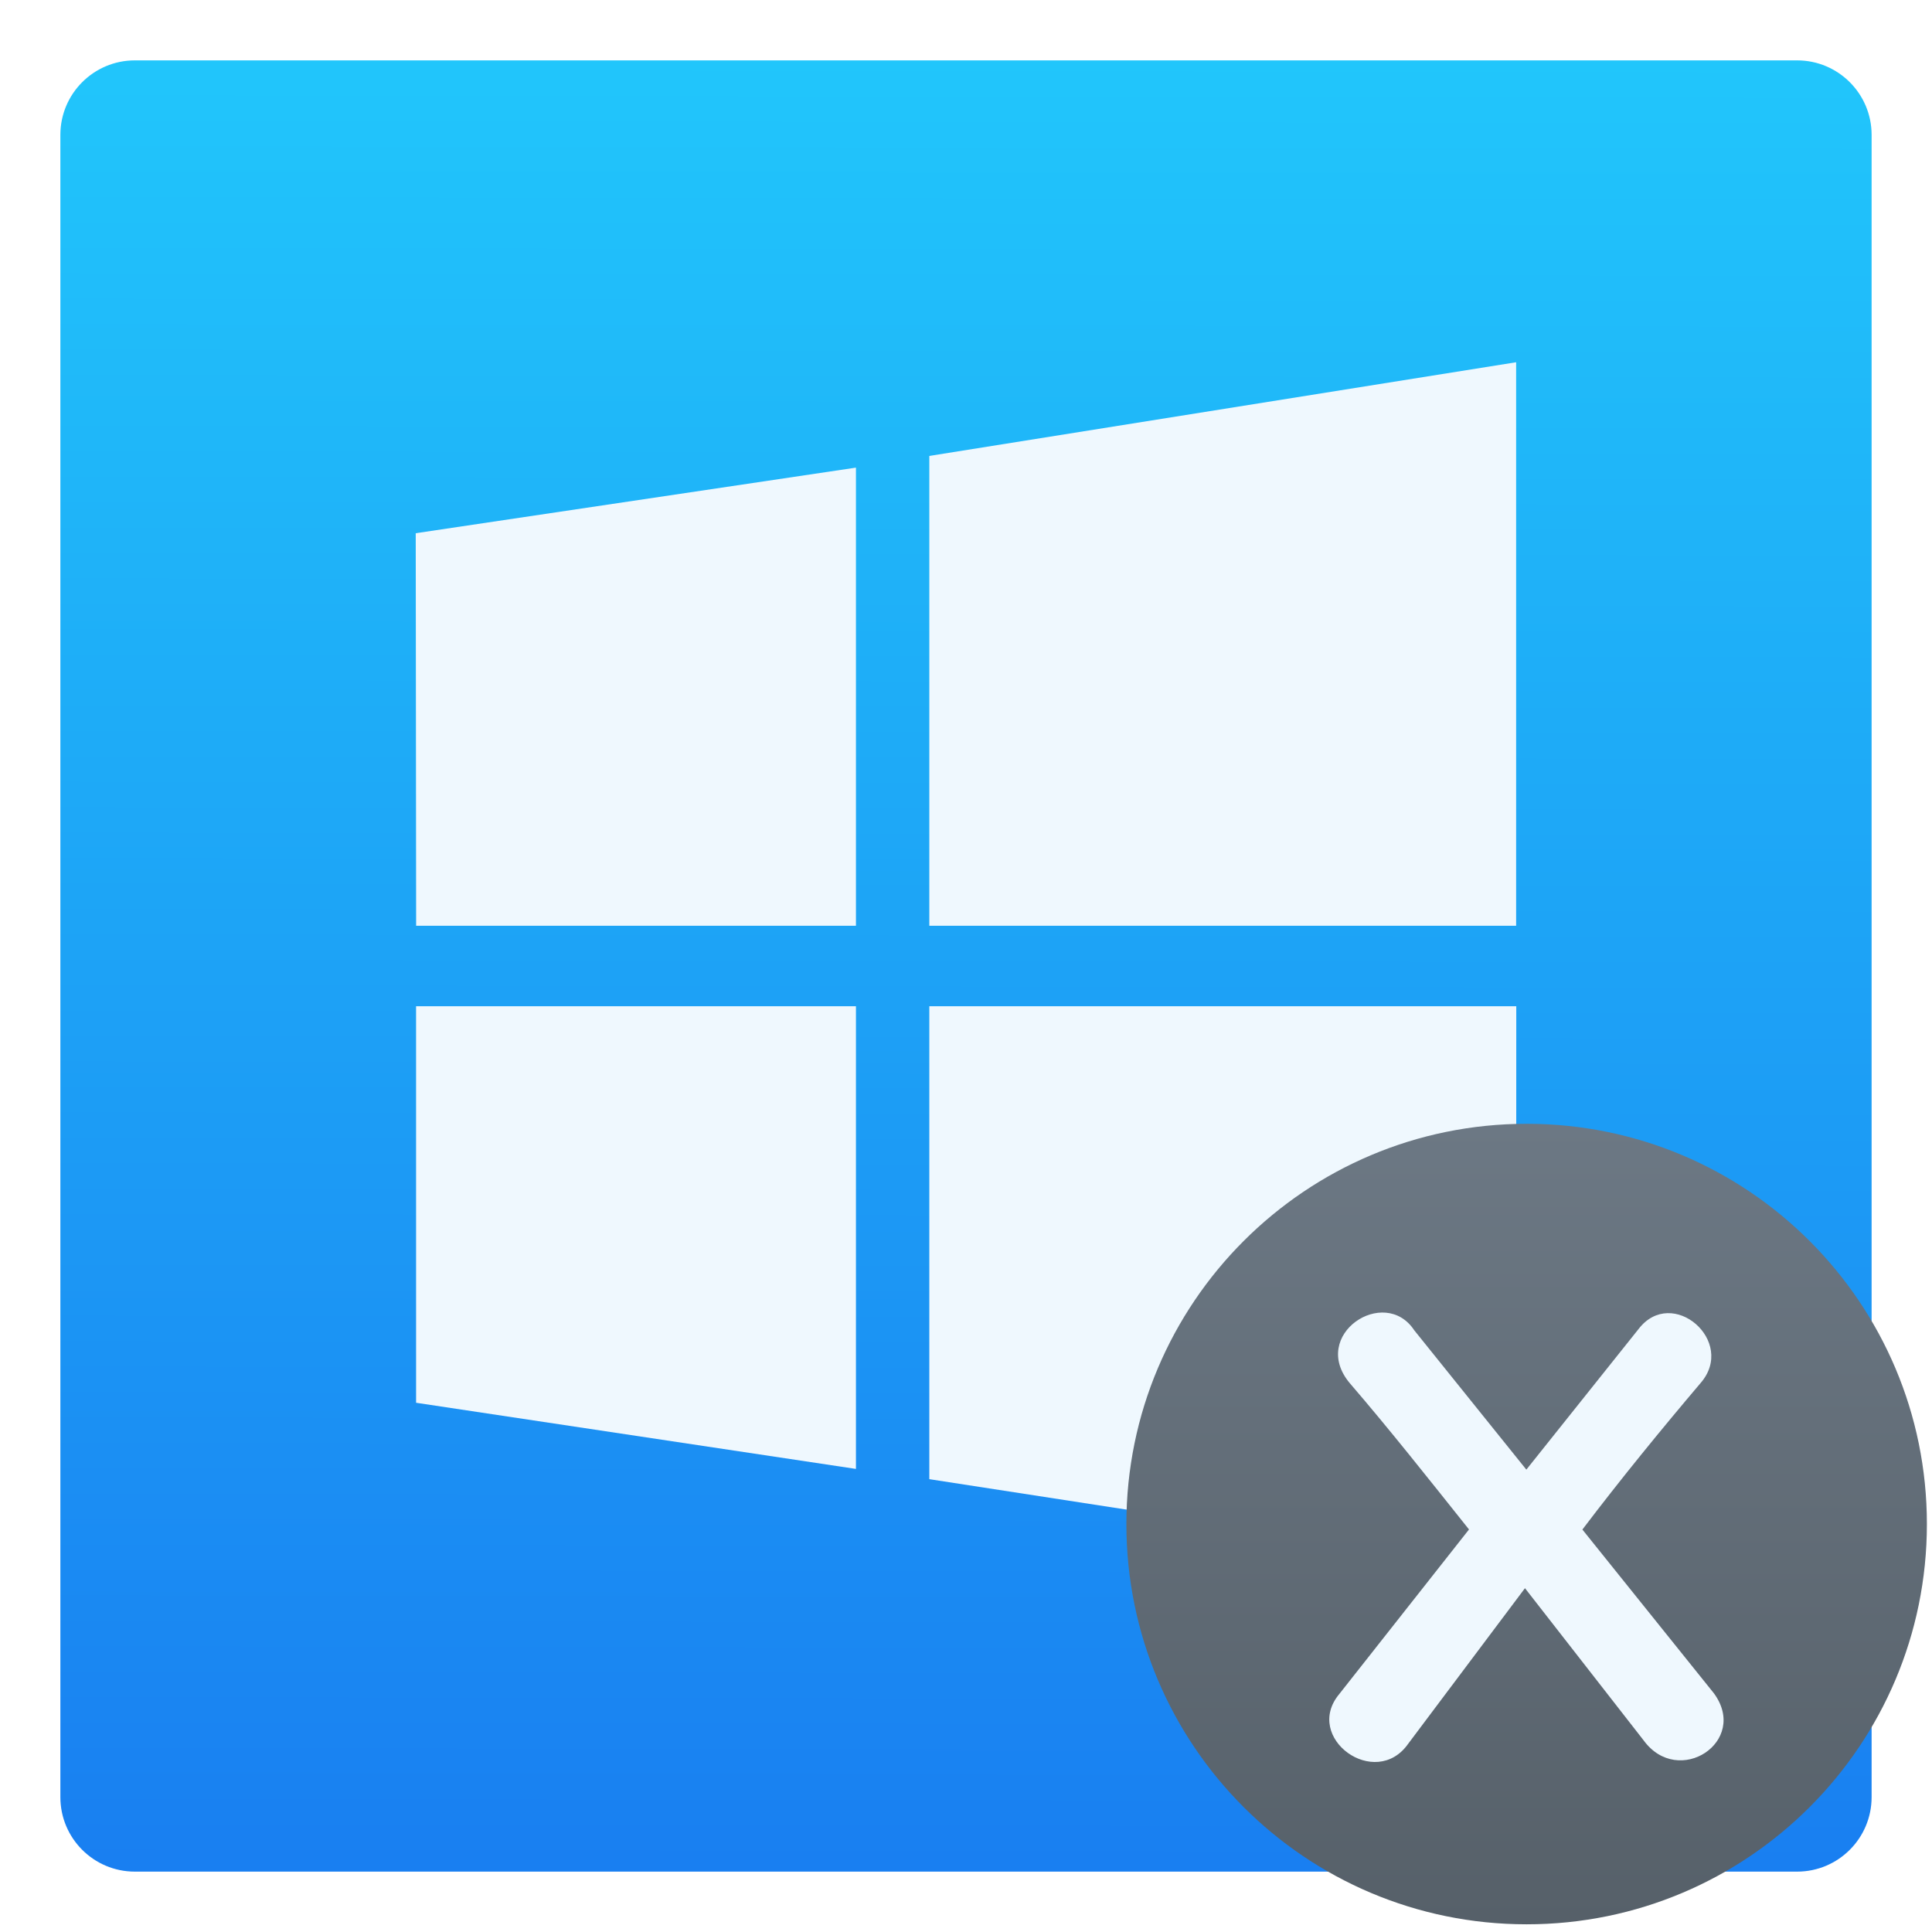
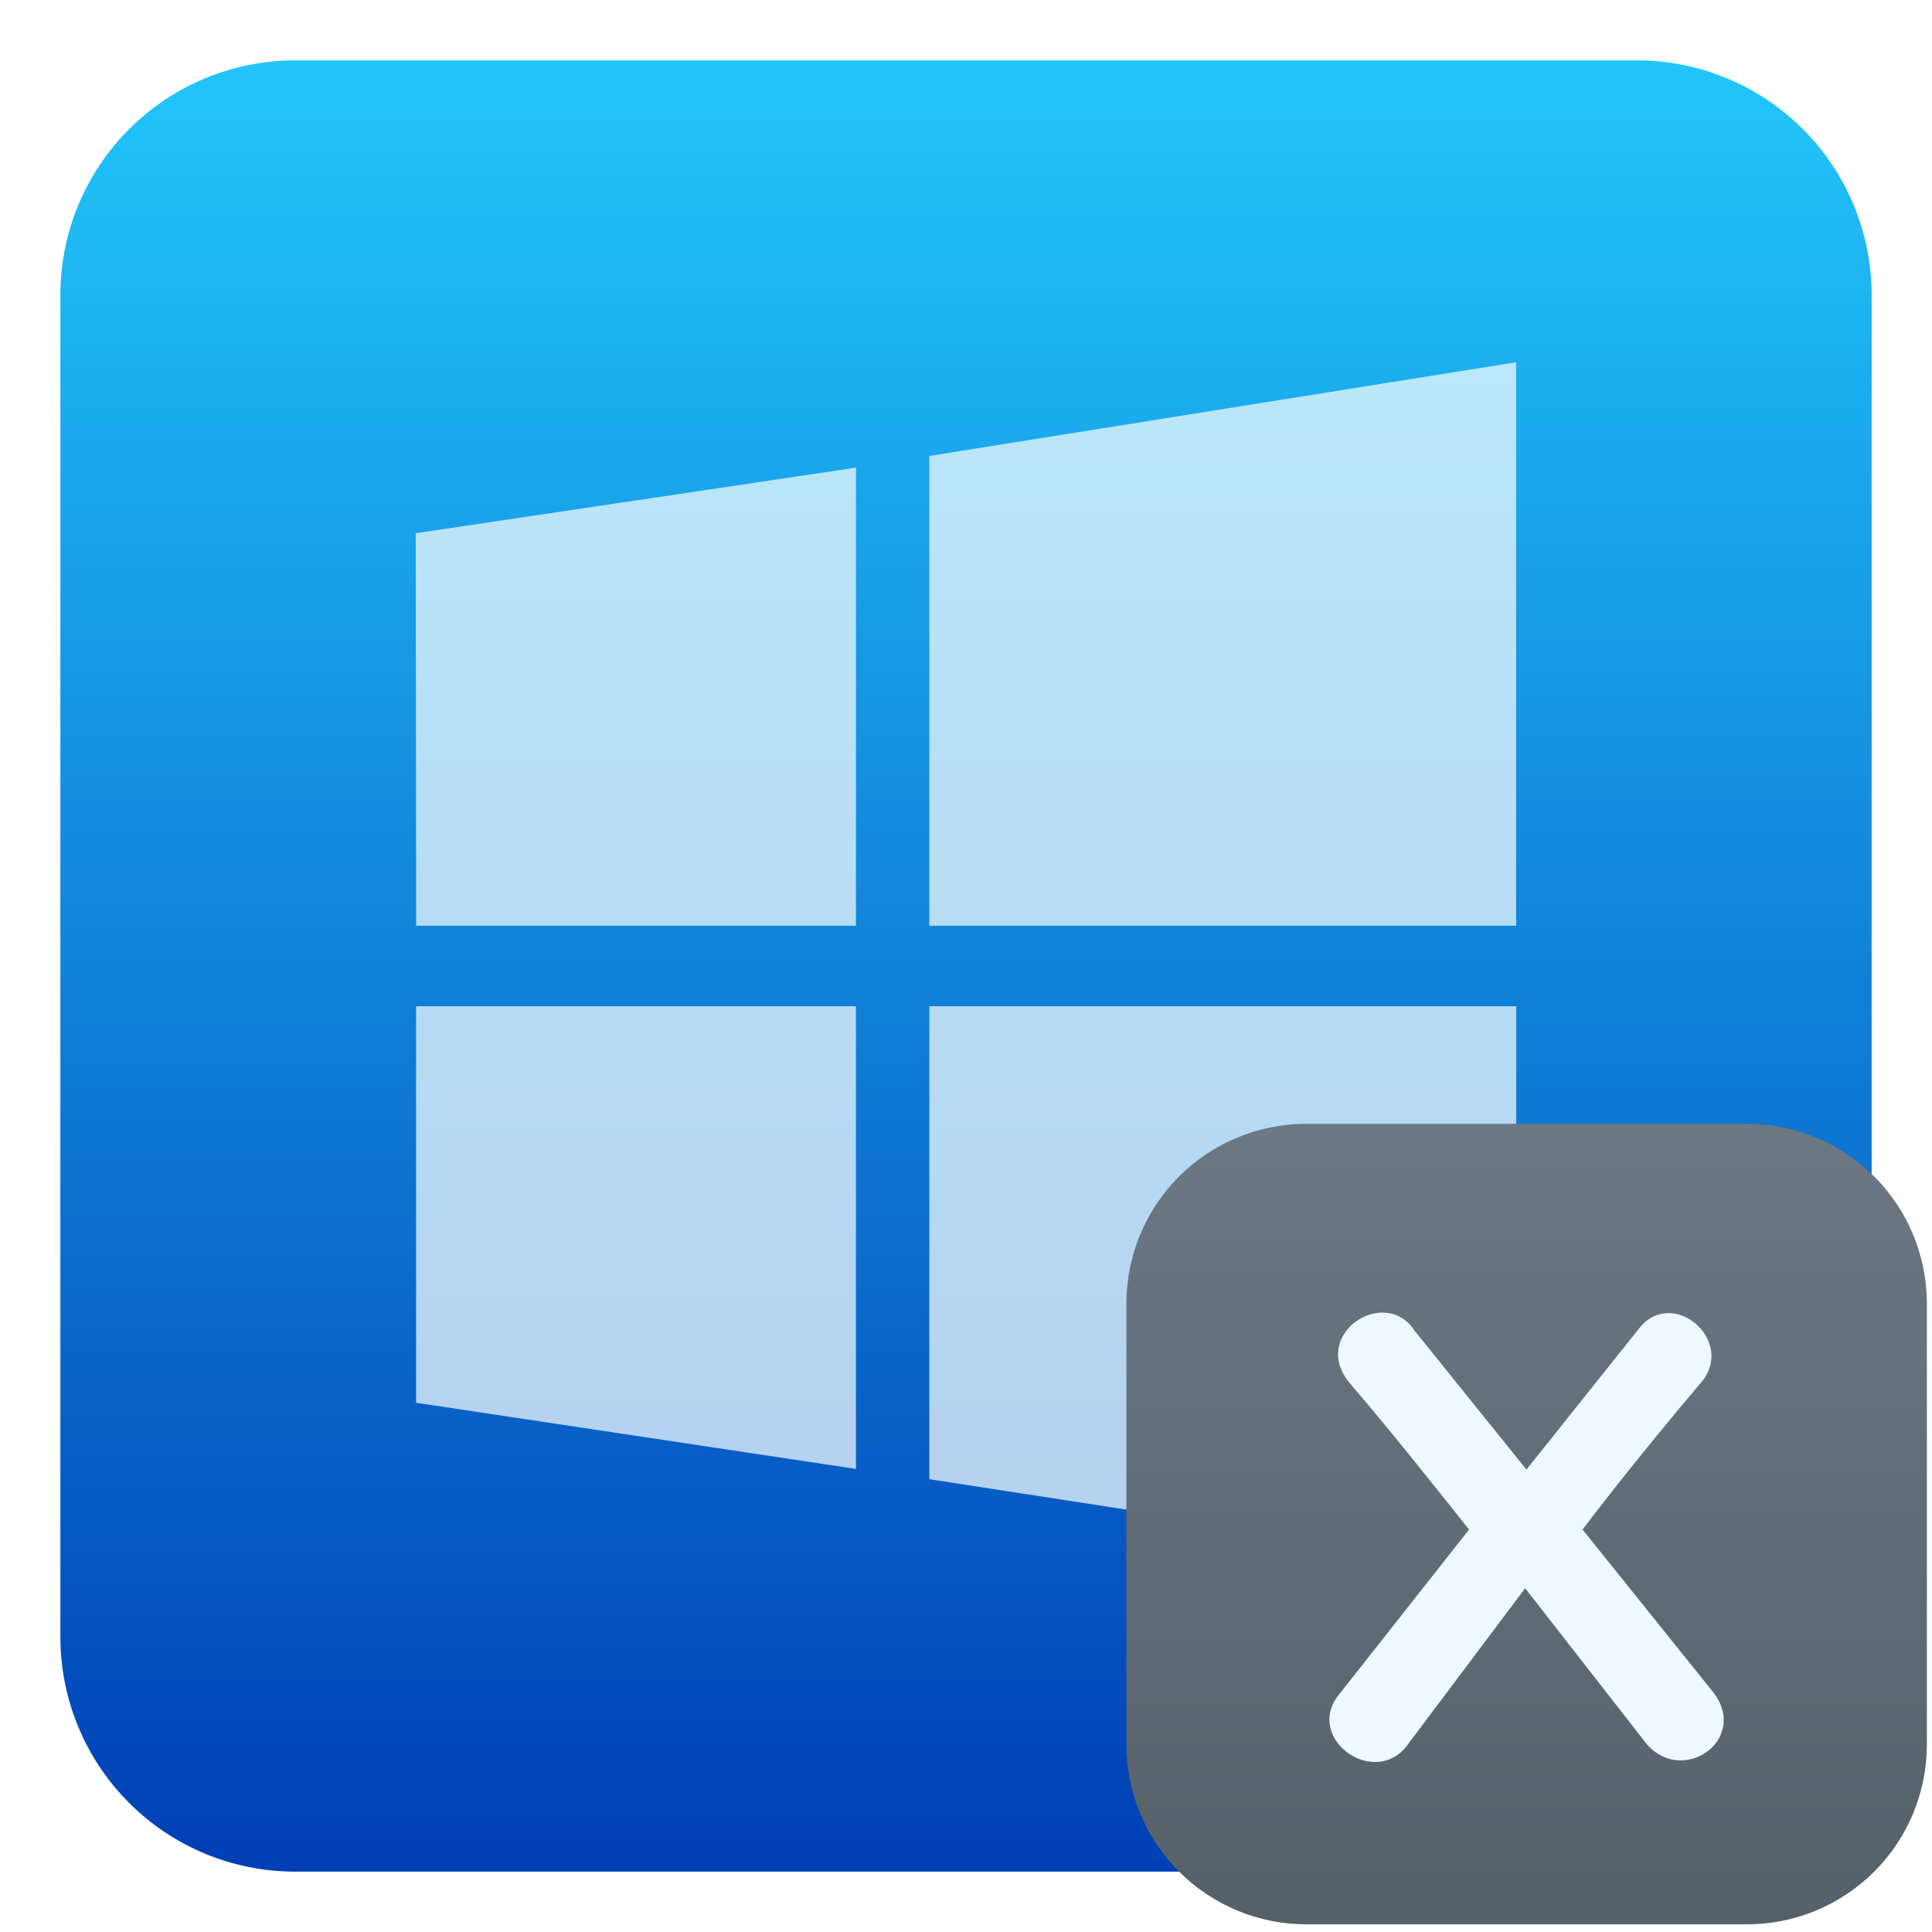
- <svg xmlns="http://www.w3.org/2000/svg" height="48" width="48">
-   <linearGradient id="a" gradientTransform="matrix(1.044889 0 0 .9790689 -12.07222 17.80017)" gradientUnits="userSpaceOnUse" x1="265.454" x2="265.652" y1="913.036" y2="791.882">
-     <stop offset="0" stop-color="#197ff1" />
-     <stop offset="1" stop-color="#21c6fb" />
-   </linearGradient>
-   <linearGradient id="b" gradientUnits="userSpaceOnUse" x1="400.571" x2="400.571" y1="545.798" y2="517.798">
-     <stop offset="0" stop-color="#566069" />
-     <stop offset="1" stop-color="#6c7884" />
-   </linearGradient>
-   <g transform="matrix(.3780893 -.000000000494 .000000000494 .3780893 -77.68228 -298.4147)">
-     <rect fill="url(#a)" height="119.019" ry="4.895" width="119.019" x="209.427" y="793.238" />
-     <path d="m-1516.602 633.462-.239-212.778 261.818-35.553v248.33zm305.216-254.671 349.004-50.783v305.455h-349.004zm349.088 298.308-.085 305.455-349.004-49.102v-256.353h349.088zm-392.724 250.797-261.606-35.86-.014-214.938h261.619v250.797z" fill="#eff8fe" transform="matrix(.1104861 0 0 .1212235 400.3682 773.3119)" />
-     <rect fill="url(#b)" height="28" ry="14" transform="matrix(1.878657 0 0 1.878657 -446.7582 -109.6482)" width="28" x="386.571" y="517.798" />
-     <g fill="#eff8fe" transform="matrix(1.102031 0 0 1.102031 -131.733 305.5065)">
-       <g fill="#eff8fe" transform="matrix(1.551197 0 0 1.552208 -224.4062 -295.6789)">
-         <circle cx="400.571" cy="531.798" fill="#eff8fe" r="0" />
-         <circle cx="-354.848" cy="481.913" fill="#eff8fe" r="0" transform="matrix(.1086213 0 0 .1086213 396.3752 479.5064)" />
-       </g>
-       <path d="m336.572 547.476c-.345-.525-1.222.052-.75.615.458.532.915 1.11 1.387 1.702l-1.508 1.913c-.427.51.42 1.125.802.578l1.357-1.808 1.38 1.77c.405.555 1.23.015.818-.547l-1.53-1.905c.45-.593.922-1.17 1.373-1.702.427-.487-.33-1.14-.72-.63l-1.305 1.635z" fill="#eff8fe" transform="matrix(5.125934 0 0 5.125934 -1334.944 -2288.03)" />
-     </g>
-   </g>
+ <svg xmlns="http://www.w3.org/2000/svg" style="clip-rule:evenodd;fill-rule:evenodd;stroke-linejoin:round;stroke-miterlimit:1.414" version="1.1" viewBox="0 0 48 48">
+   <path d="m46.5 7.33c0-1.546-0.614-3.029-1.708-4.122-1.093-1.094-2.576-1.708-4.122-1.708h-33.34c-1.546 0-3.029 0.614-4.122 1.708-1.094 1.093-1.708 2.576-1.708 4.122v33.34c0 1.546 0.614 3.029 1.708 4.122 1.093 1.094 2.576 1.708 4.122 1.708h33.34c1.546 0 3.029-0.614 4.122-1.708 1.094-1.093 1.708-2.576 1.708-4.122v-33.34z" style="fill:url(#_Linear1)" />
+   <path d="m10.339 23l-0.01-9.752 10.937-1.63v11.382h-10.927zm12.75-11.672l14.579-2.328v14h-14.579v-11.672zm14.582 13.672l-3e-3 14-14.579-2.25v-11.75h14.582zm-16.405 11.495l-10.928-1.644-1e-3 -9.851h10.929v11.495z" style="fill-opacity:.749;fill-rule:nonzero;fill:#eff9fe" />
+   <path d="m47.873 32.389c0-1.185-0.47-2.322-1.308-3.16s-1.975-1.308-3.16-1.308h-10.952c-1.185 0-2.321 0.47-3.159 1.308s-1.309 1.975-1.309 3.16v10.952c0 1.185 0.471 2.321 1.309 3.159s1.974 1.309 3.159 1.309h10.952c1.185 0 2.322-0.471 3.16-1.309s1.308-1.974 1.308-3.159v-10.952z" style="fill:url(#_Linear2)" />
+   <path d="m37.91 37.836z" style="fill:#eff8fe" />
+   <path d="m10.286 37.872z" style="fill:#eff8fe" />
+   <path d="m35.137 33.051c-0.737-1.121-2.611 0.113-1.602 1.314 0.977 1.137 1.955 2.371 2.964 3.636l-3.22 4.085c-0.913 1.089 0.897 2.403 1.714 1.233l2.899-3.86 2.948 3.78c0.865 1.186 2.627 0.032 1.746-1.169l-3.268-4.069c0.961-1.265 1.97-2.499 2.931-3.636 0.914-1.041-0.704-2.435-1.537-1.346l-2.788 3.492-2.787-3.46z" style="fill-rule:nonzero;fill:#eff8fe" />
+   <defs>
+     <linearGradient id="_Linear1" x2="1" gradientTransform="matrix(.0779179 -44.8484 44.8484 .0779179 22.6241 46.2989)" gradientUnits="userSpaceOnUse">
+       <stop style="stop-color:#003fb6" offset="0" />
+       <stop style="stop-color:#21c6fb" offset="1" />
+     </linearGradient>
+     <linearGradient id="_Linear2" x2="1" gradientTransform="matrix(-2.59856e-8 -19.8884 19.8884 -2.59856e-8 37.9292 47.809)" gradientUnits="userSpaceOnUse">
+       <stop style="stop-color:#566069" offset="0" />
+       <stop style="stop-color:#6c7884" offset="1" />
+     </linearGradient>
+   </defs>
</svg>
